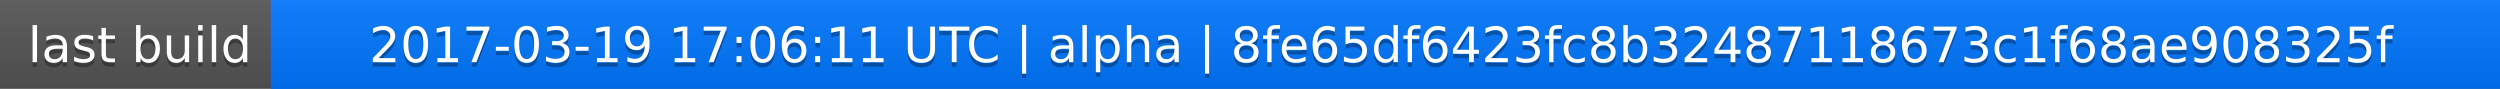
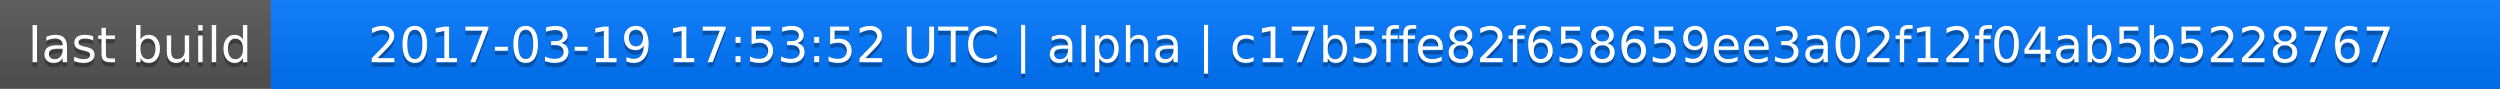
<svg xmlns="http://www.w3.org/2000/svg" width="563" height="20">
  <linearGradient id="a" x2="0" y2="100%">
    <stop offset="0" stop-color="#bbb" stop-opacity=".1" />
    <stop offset="1" stop-opacity=".1" />
  </linearGradient>
  <rect rx="0" width="563" height="20" fill="#555" />
  <rect rx="0" x="61" width="502" height="20" fill="#07f" />
  <path fill="#07f" d="M61 0h4v20h-4z" />
  <rect rx="0" width="563" height="20" fill="url(#a)" />
  <g fill="#fff" text-anchor="middle" font-family="DejaVu Sans,Verdana,Geneva,sans-serif" font-size="11">
    <text x="31.5" y="15" fill="#010101" fill-opacity=".3">last build</text>
    <text x="31.5" y="14">last build</text>
-     <text x="311" y="15" fill="#010101" fill-opacity=".3">2017-03-19 17:06:11 UTC | alpha | 8fe65df6423fc8b32487118673c1f68ae908325f</text>
-     <text x="311" y="14">2017-03-19 17:06:11 UTC | alpha | 8fe65df6423fc8b32487118673c1f68ae908325f</text>
+     <text x="311" y="15" fill="#010101" fill-opacity=".3">2017-03-19 17:53:52 UTC | alpha | c17b5ffe82f658659ee3a02f12f04ab5b5228767</text>
+     <text x="311" y="14">2017-03-19 17:53:52 UTC | alpha | c17b5ffe82f658659ee3a02f12f04ab5b5228767</text>
  </g>
</svg>
